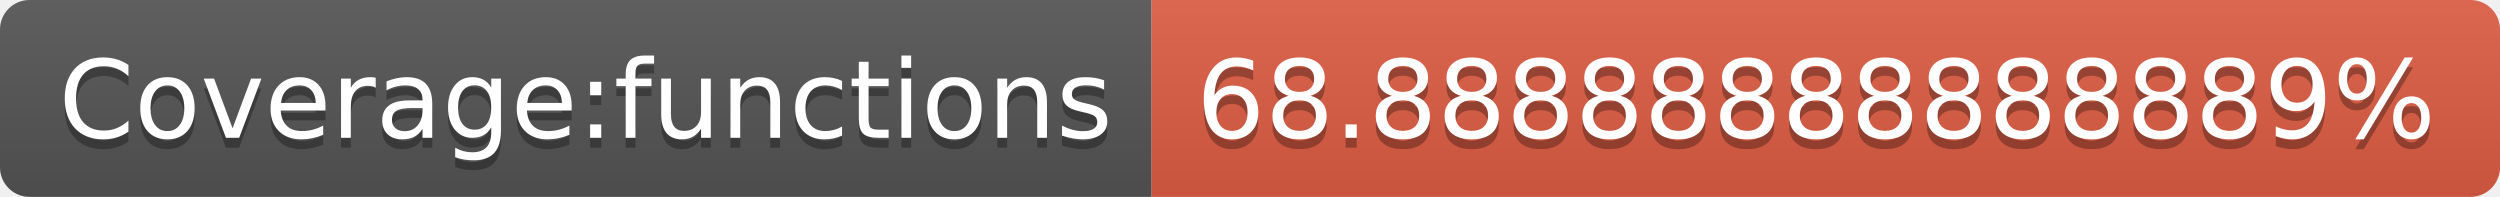
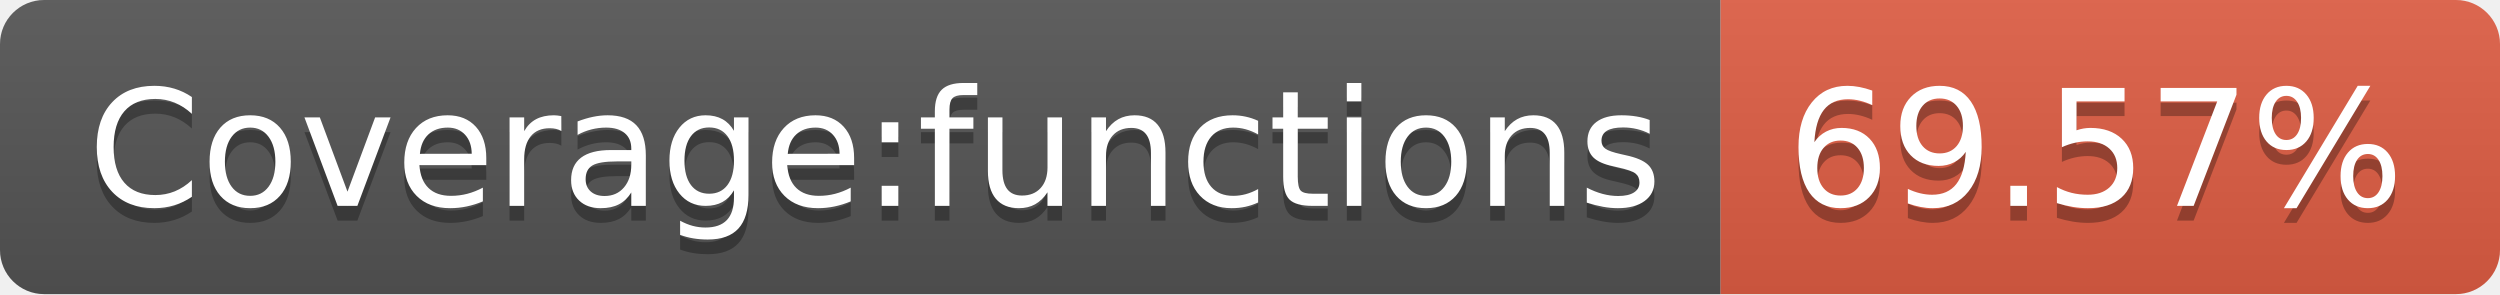
- <svg xmlns="http://www.w3.org/2000/svg" width="254" height="20" role="img" aria-label="Coverage:functions: 68.88888888888889%">
+ <svg xmlns="http://www.w3.org/2000/svg" width="170" height="20" role="img" aria-label="Coverage:functions: 69.57%">
  <linearGradient id="s" x2="0" y2="100%">
    <stop offset="0" stop-color="#bbb" stop-opacity=".1" />
    <stop offset="1" stop-opacity=".1" />
  </linearGradient>
  <clipPath id="r">
-     <rect width="254" height="20" rx="3" fill="#fff" />
+     <rect width="170" height="20" rx="3" fill="#fff" />
  </clipPath>
  <g clip-path="url(#r)">
    <rect width="117" height="20" fill="#555" />
-     <rect x="117" width="137" height="20" fill="#e05d44" />
-     <rect width="254" height="20" fill="url(#s)" />
+     <rect x="117" width="53" height="20" fill="#e05d44" />
+     <rect width="170" height="20" fill="url(#s)" />
  </g>
  <g fill="#fff" text-anchor="middle" font-family="Verdana,Geneva,DejaVu Sans,sans-serif" text-rendering="geometricPrecision" font-size="110">
    <text aria-hidden="true" x="595" y="150" fill="#010101" fill-opacity=".3" transform="scale(.1)" textLength="1070">Coverage:functions</text>
    <text x="595" y="140" transform="scale(.1)" fill="#fff" textLength="1070">Coverage:functions</text>
-     <text aria-hidden="true" x="1845" y="150" fill="#010101" fill-opacity=".3" transform="scale(.1)" textLength="1270">68.88888888888889%</text>
-     <text x="1845" y="140" transform="scale(.1)" fill="#fff" textLength="1270">68.88888888888889%</text>
+     <text aria-hidden="true" x="1425" y="150" fill="#010101" fill-opacity=".3" transform="scale(.1)" textLength="430">69.57%</text>
+     <text x="1425" y="140" transform="scale(.1)" fill="#fff" textLength="430">69.57%</text>
  </g>
</svg>
